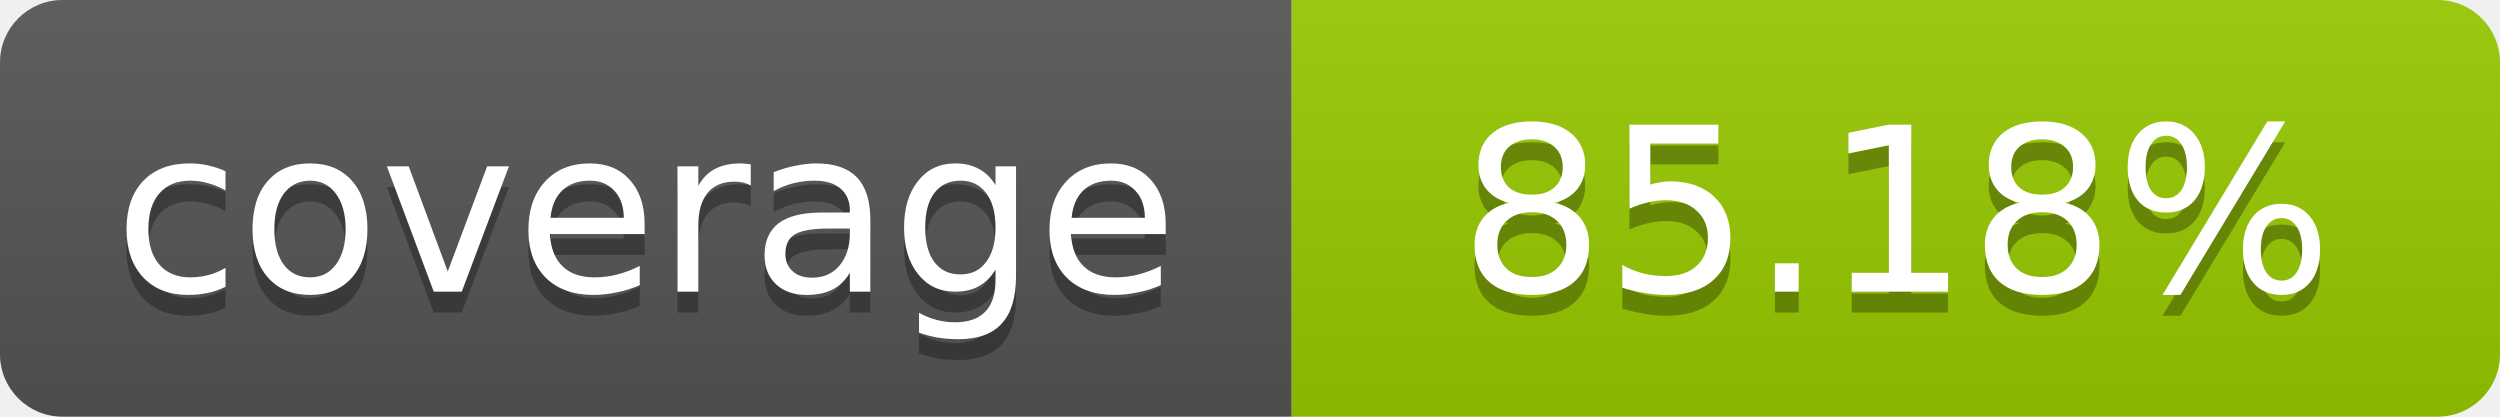
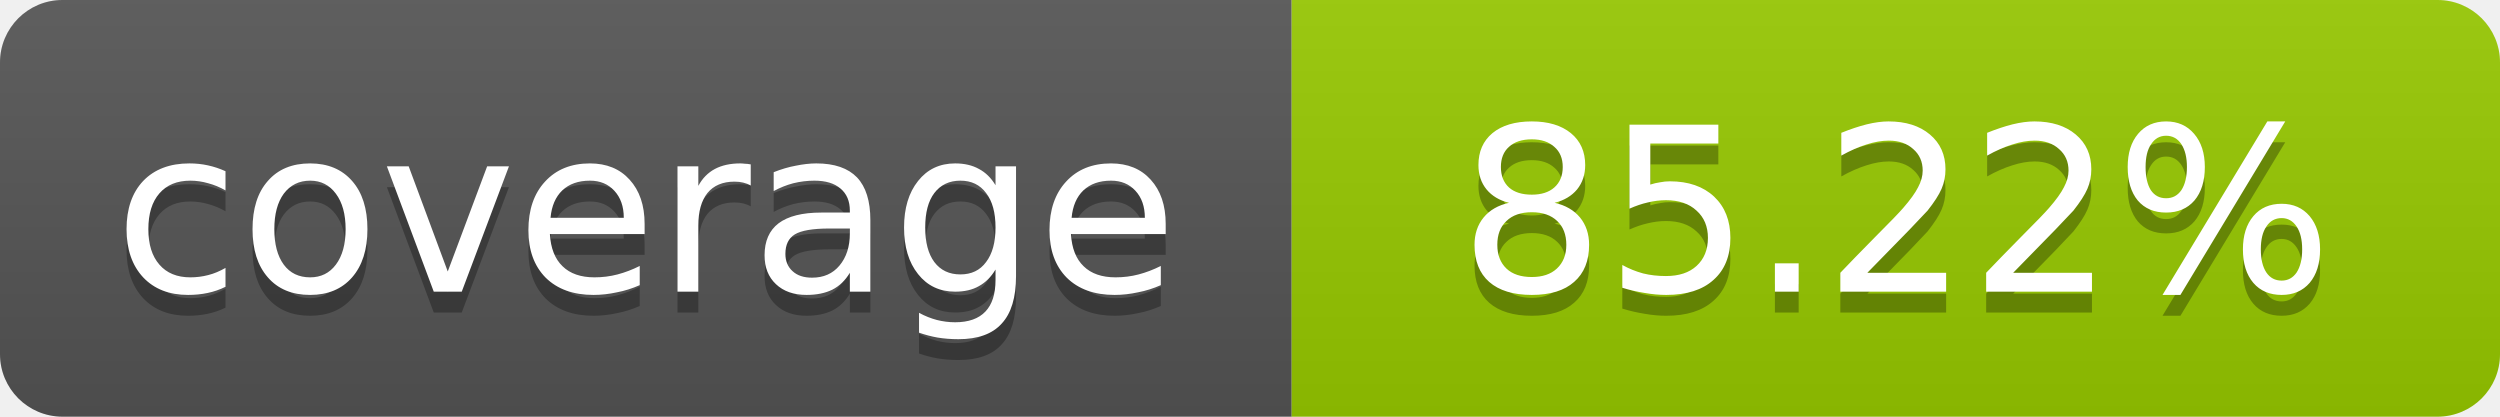
- <svg xmlns="http://www.w3.org/2000/svg" width="120" height="20" role="img" aria-label="coverage: 85.18%">
+ <svg xmlns="http://www.w3.org/2000/svg" width="120" height="20" role="img" aria-label="coverage: 85.22%">
  <linearGradient id="s" x2="0" y2="100%">
    <stop offset="0" stop-color="#bbb" stop-opacity=".1" />
    <stop offset="1" stop-opacity=".1" />
  </linearGradient>
  <clipPath id="r">
    <rect width="120" height="20" rx="3" fill="#fff" />
  </clipPath>
  <g clip-path="url(#r)">
    <rect width="62" height="20" fill="#555" />
    <rect x="62" width="58" height="20" fill="#97CA00" />
    <rect width="120" height="20" fill="url(#s)" />
  </g>
  <g fill="#fff" text-anchor="middle" font-family="Verdana,Geneva,DejaVu Sans,sans-serif" font-size="11">
    <text x="31" y="15" fill="#010101" fill-opacity=".3">coverage</text>
    <text x="31" y="14">coverage</text>
-     <text x="91" y="15" fill="#010101" fill-opacity=".3">85.18%</text>
-     <text x="91" y="14">85.18%</text>
+     <text x="91" y="15" fill="#010101" fill-opacity=".3">85.22%</text>
+     <text x="91" y="14">85.22%</text>
  </g>
</svg>
